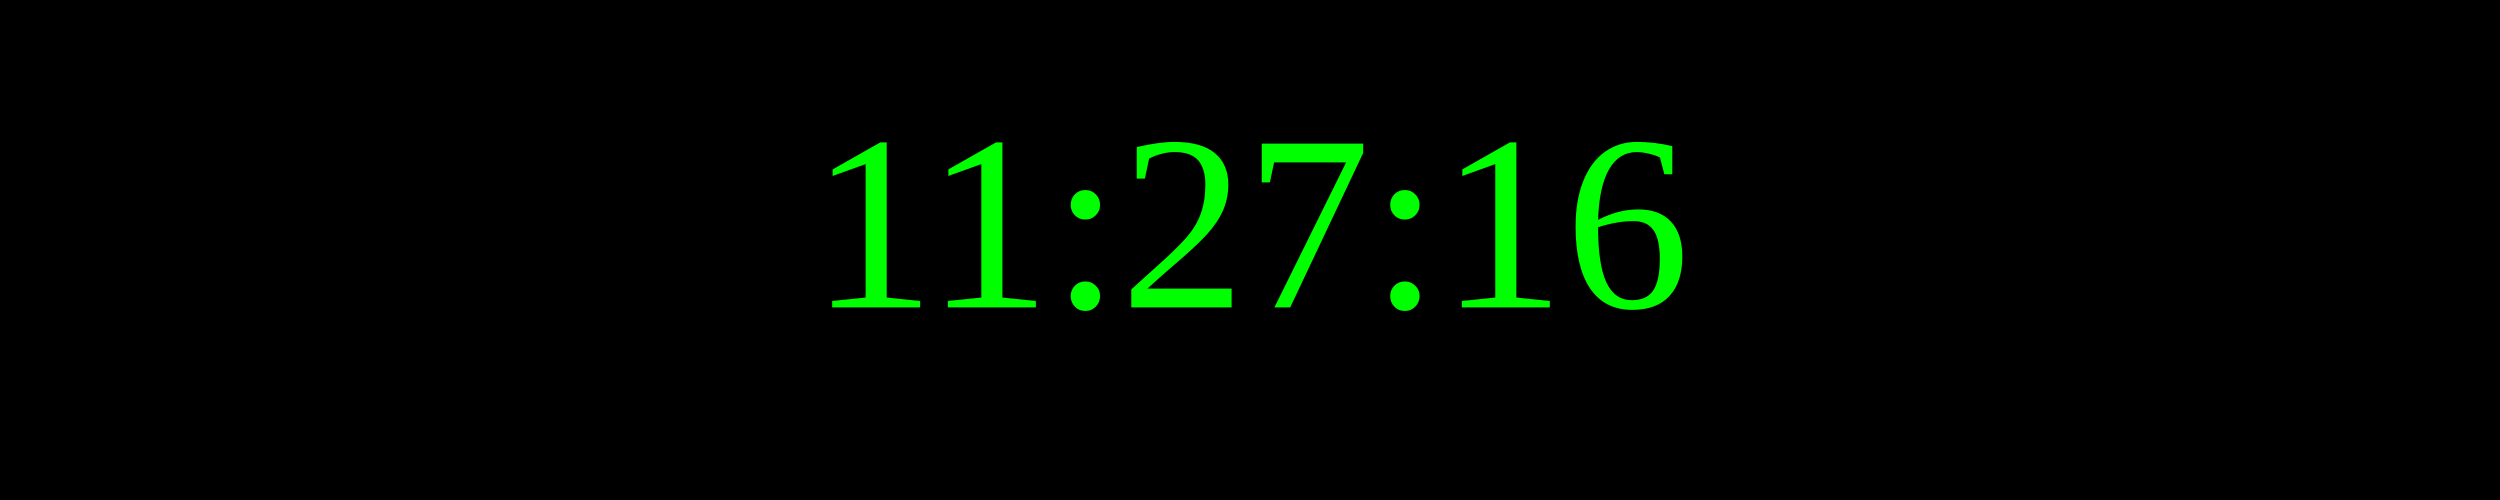
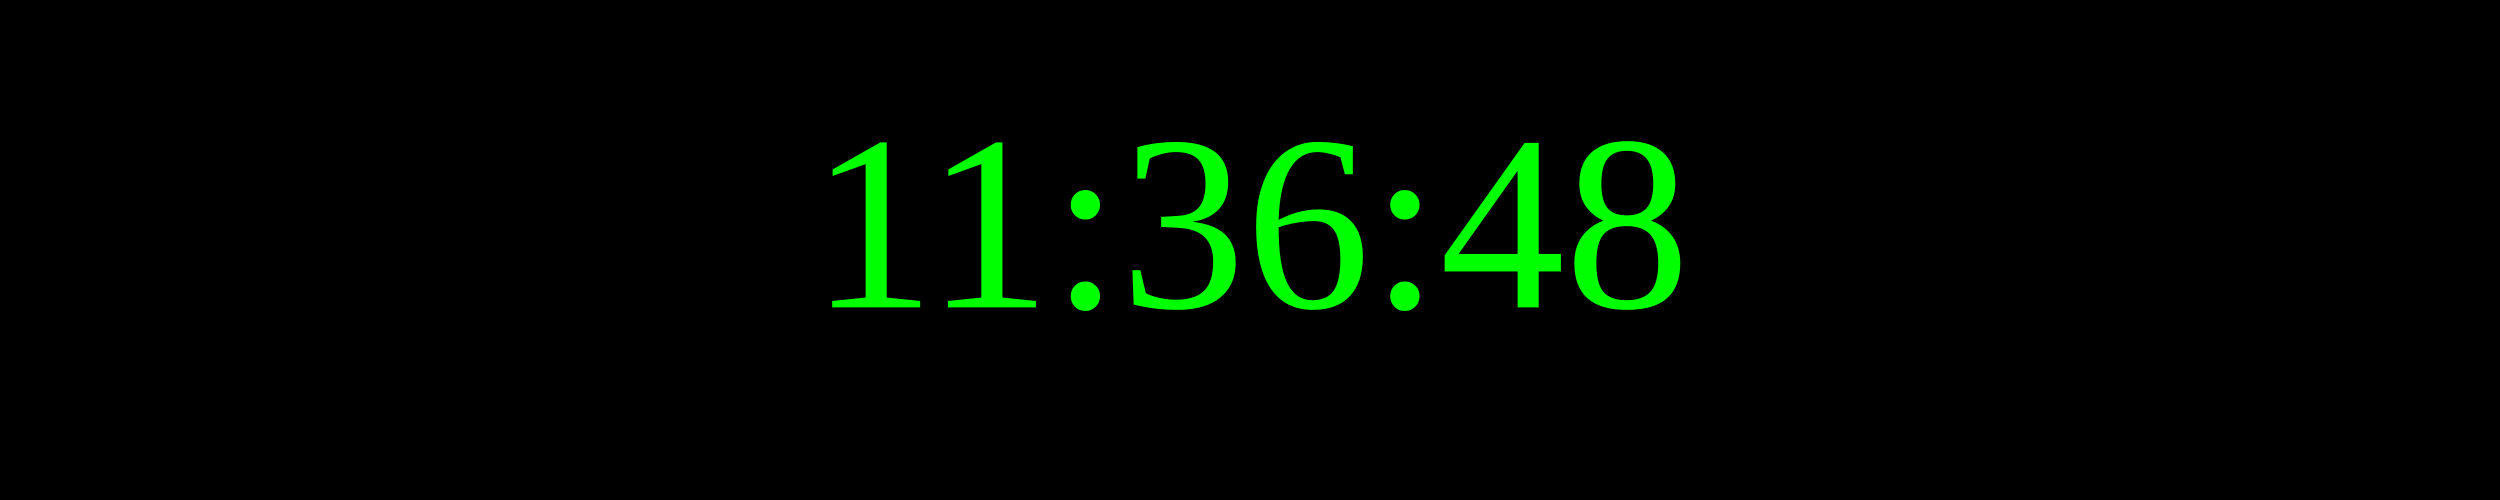
<svg xmlns="http://www.w3.org/2000/svg" width="250" height="50">
  <rect width="100%" height="100%" fill="black" />
  <text x="50%" y="50%" font-size="25" fill="lime" text-anchor="middle" dominant-baseline="middle">
- 11:27:16
+ 11:36:48
</text>
</svg>
